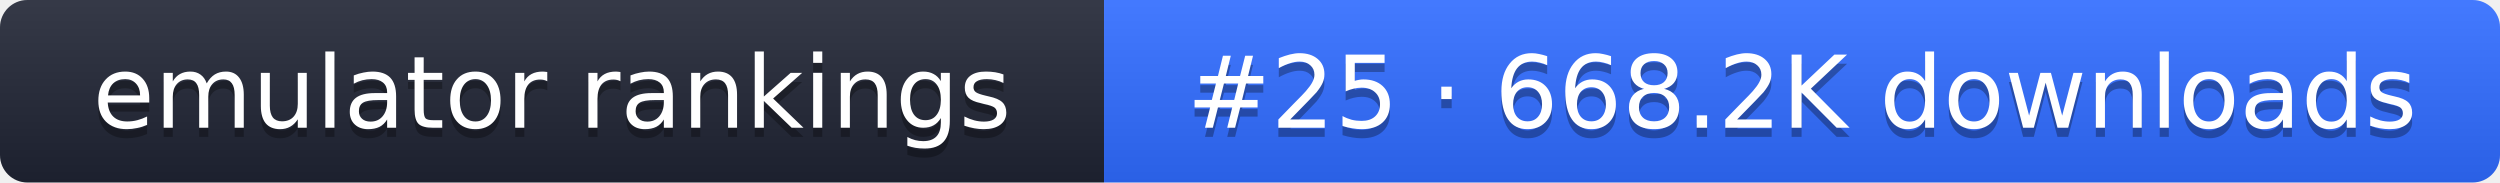
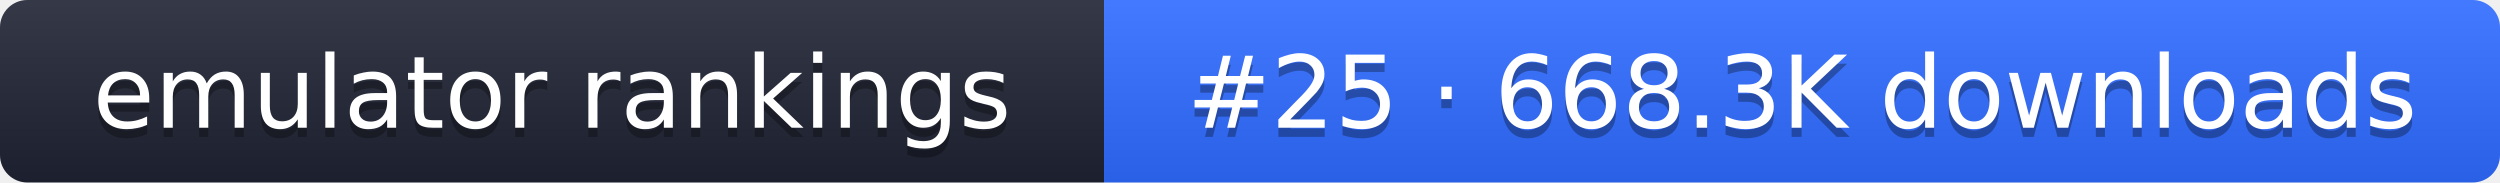
- <svg xmlns="http://www.w3.org/2000/svg" width="274" height="20" role="img" aria-label="emulator rankings: #25 · 668.2K downloads">
+ <svg xmlns="http://www.w3.org/2000/svg" width="274" height="20" role="img" aria-label="emulator rankings: #25 · 668.3K downloads">
  <linearGradient id="g" x2="0" y2="100%">
    <stop offset="0" stop-color="#fff" stop-opacity=".1" />
    <stop offset="1" stop-opacity=".1" />
  </linearGradient>
  <clipPath id="r">
    <rect width="274" height="20" rx="3" fill="#fff" />
  </clipPath>
  <g clip-path="url(#r)">
    <rect width="121" height="20" fill="#1f2433" />
    <rect x="121" width="153" height="20" fill="#2f6bff" />
    <rect width="274" height="20" fill="url(#g)" />
  </g>
  <g fill="#fff" text-anchor="middle" font-family="Verdana,DejaVu Sans,sans-serif" font-size="11">
    <text x="60.5" y="15" fill="#010101" fill-opacity=".3">emulator rankings</text>
    <text x="60.5" y="14">emulator rankings</text>
-     <text x="197.5" y="15" fill="#010101" fill-opacity=".3">#25 · 668.2K downloads</text>
-     <text x="197.5" y="14">#25 · 668.2K downloads</text>
+     <text x="197.5" y="15" fill="#010101" fill-opacity=".3">#25 · 668.3K downloads</text>
+     <text x="197.5" y="14">#25 · 668.3K downloads</text>
  </g>
</svg>
